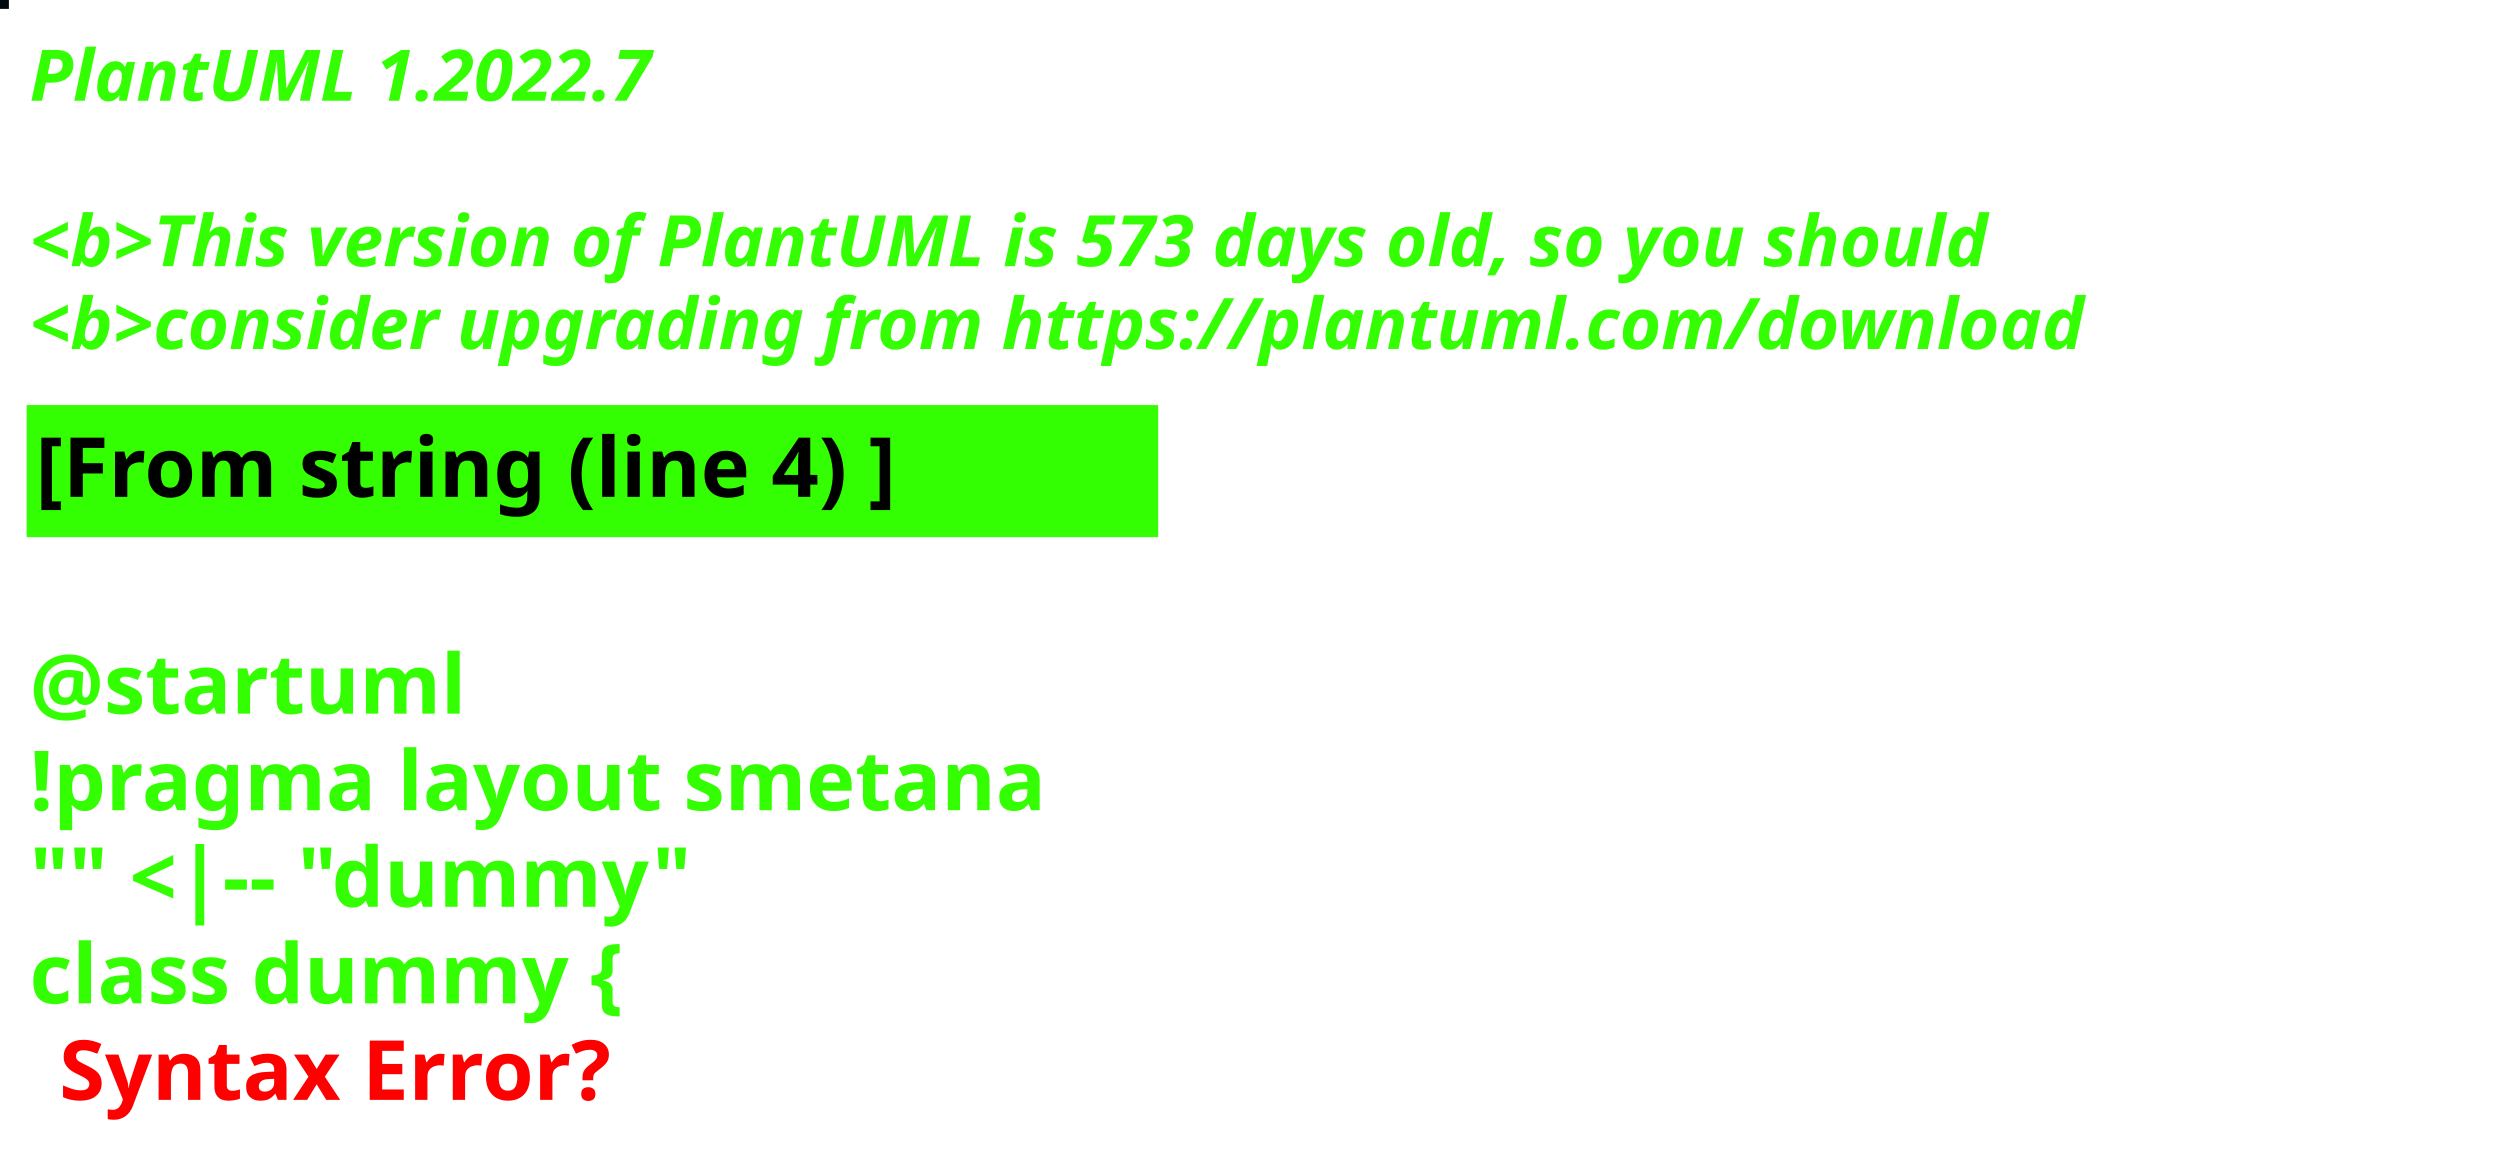
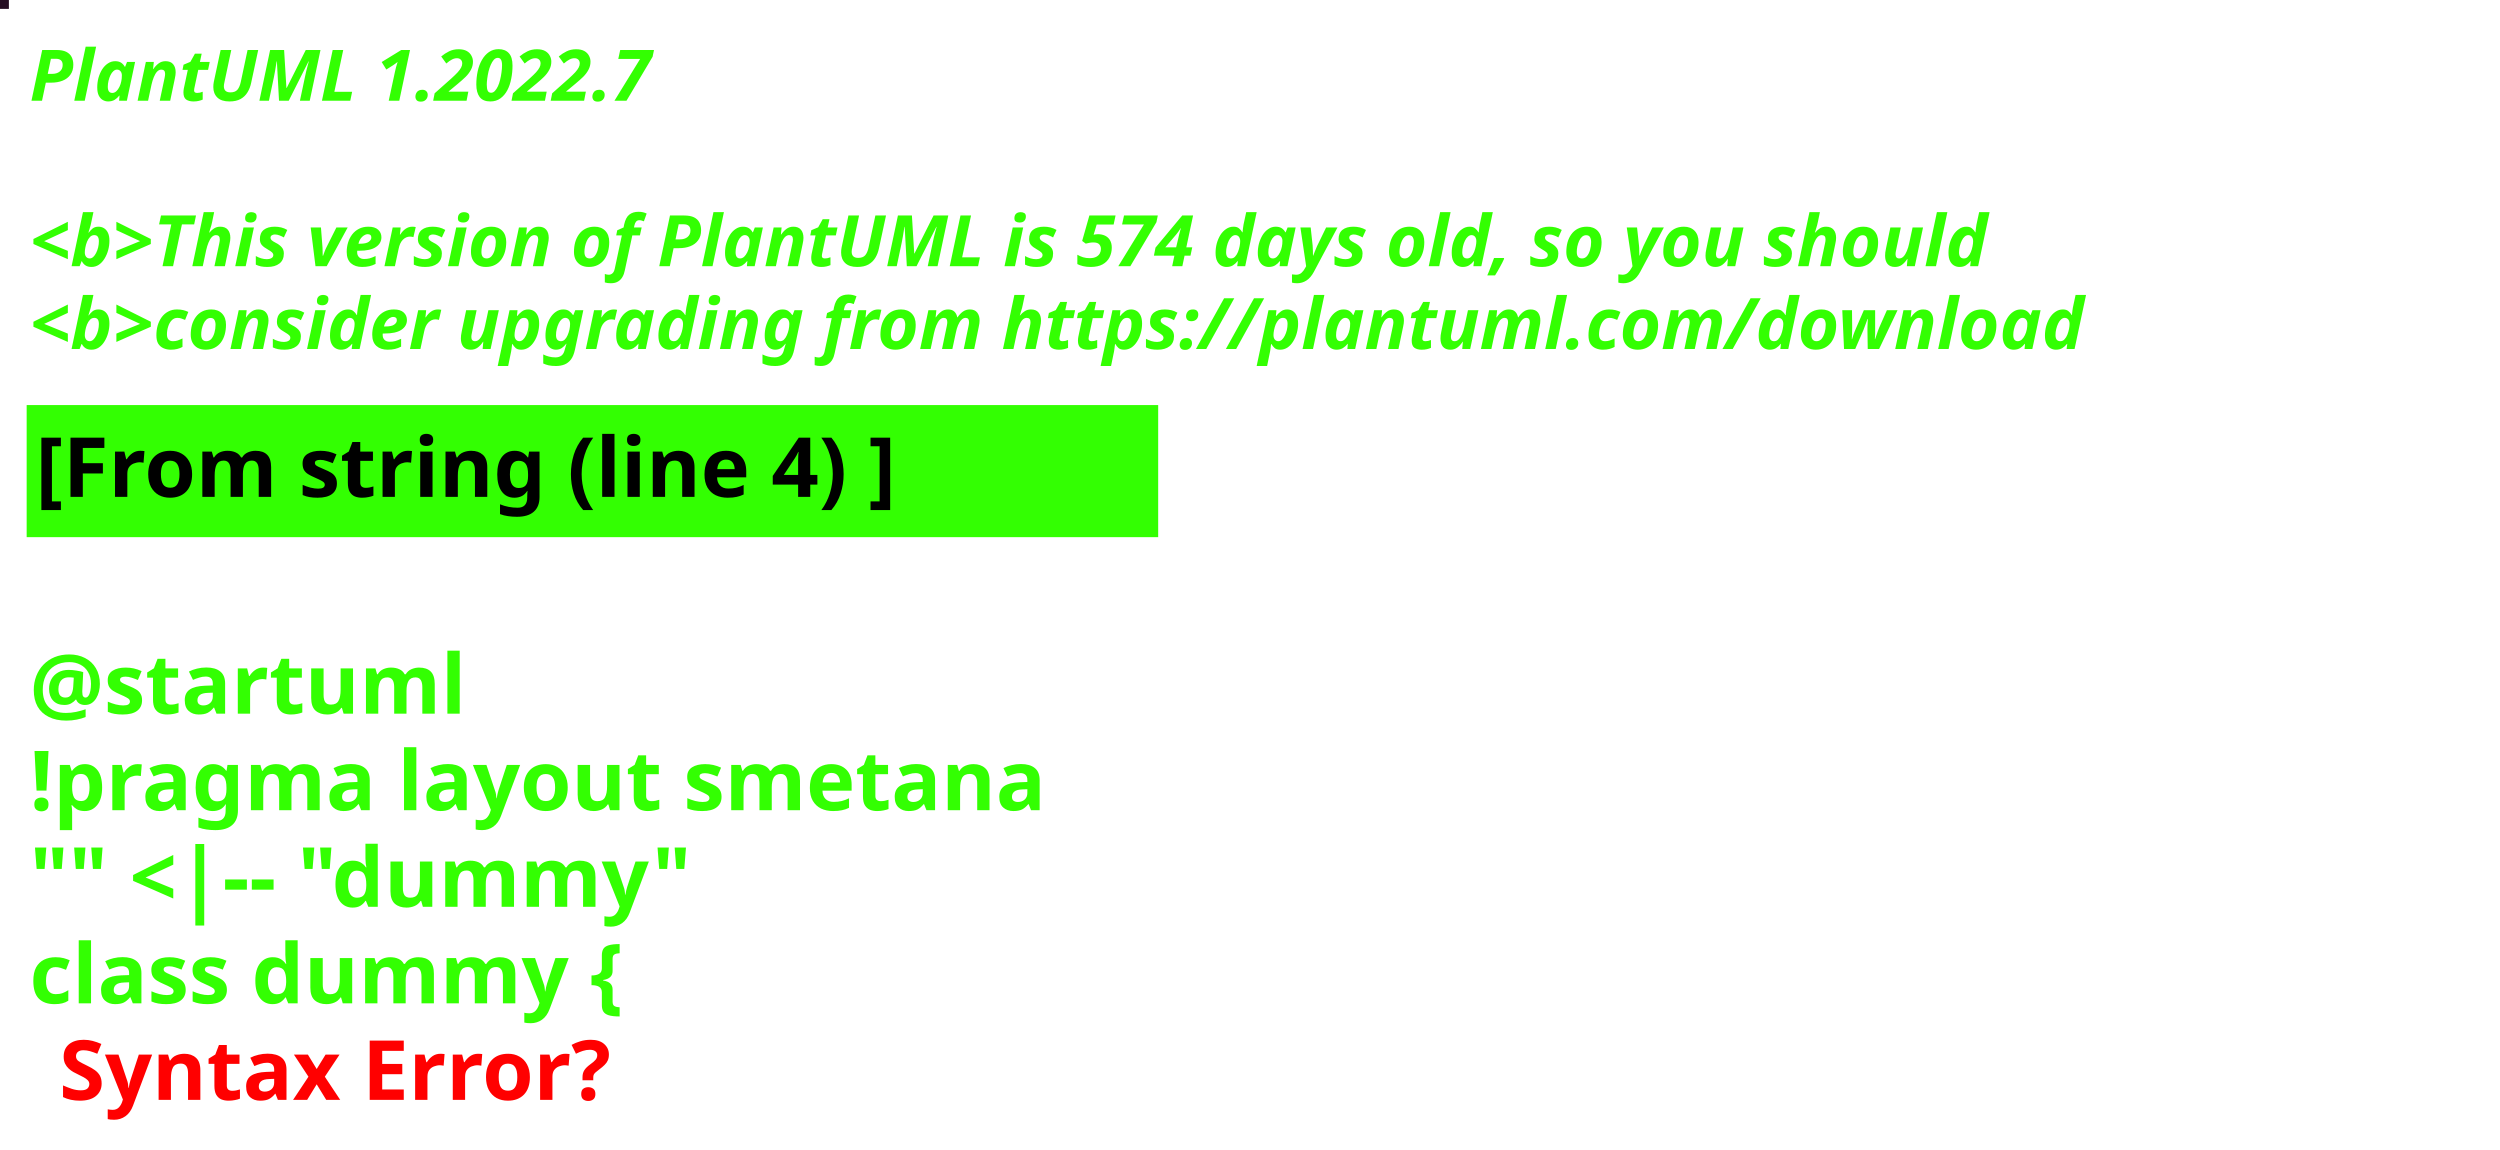
<svg xmlns="http://www.w3.org/2000/svg" contentStyleType="text/css" height="194px" preserveAspectRatio="none" style="width:422px;height:194px;background:#000000;" version="1.1" viewBox="0 0 422 194" width="422px" zoomAndPan="magnify">
  <defs />
  <g>
-     <rect fill="#000C0E" height="1" style="stroke:#000C0E;stroke-width:1.0;" width="1" x="0" y="0" />
+     <rect fill="#250D22" height="1" style="stroke:#250D22;stroke-width:1.0;" width="1" x="0" y="0" />
    <text fill="#33FF02" font-family="sans-serif" font-size="12" font-style="italic" font-weight="bold" lengthAdjust="spacing" textLength="127" x="5" y="17">PlantUML 1.2022.7</text>
    <text fill="#33FF02" font-family="sans-serif" font-size="12" font-style="italic" font-weight="bold" lengthAdjust="spacing" textLength="4" x="5" y="30.969"> </text>
-     <text fill="#33FF02" font-family="sans-serif" font-size="12" font-style="italic" font-weight="bold" lengthAdjust="spacing" textLength="399" x="5" y="44.938">&lt;b&gt;This version of PlantUML is 573 days old, so you should</text>
+     <text fill="#33FF02" font-family="sans-serif" font-size="12" font-style="italic" font-weight="bold" lengthAdjust="spacing" textLength="399" x="5" y="44.938">&lt;b&gt;This version of PlantUML is 574 days old, so you should</text>
    <text fill="#33FF02" font-family="sans-serif" font-size="12" font-style="italic" font-weight="bold" lengthAdjust="spacing" textLength="408" x="5" y="58.906">&lt;b&gt;consider upgrading from https://plantuml.com/download</text>
    <rect fill="#33FF02" height="21.297" style="stroke:#33FF02;stroke-width:1.0;" width="190" x="5" y="68.875" />
    <text fill="#000000" font-family="sans-serif" font-size="14" font-weight="bold" lengthAdjust="spacing" textLength="168" x="6" y="83.875">[From string (line 4) ]</text>
    <text fill="#33FF02" font-family="sans-serif" font-size="14" font-weight="bold" lengthAdjust="spacing" textLength="5" x="5" y="104.172"> </text>
    <text fill="#33FF02" font-family="sans-serif" font-size="14" font-weight="bold" lengthAdjust="spacing" textLength="79" x="5" y="120.469">@startuml</text>
    <text fill="#33FF02" font-family="sans-serif" font-size="14" font-weight="bold" lengthAdjust="spacing" textLength="190" x="5" y="136.766">!pragma layout smetana</text>
    <text fill="#33FF02" font-family="sans-serif" font-size="14" font-weight="bold" lengthAdjust="spacing" textLength="124" x="5" y="153.062">"" &lt;|-- "dummy"</text>
    <text fill="#33FF02" font-family="sans-serif" font-size="14" font-weight="bold" lengthAdjust="spacing" text-decoration="wavy underline" textLength="117" x="5" y="169.359">class dummy {</text>
    <text fill="#FF0000" font-family="sans-serif" font-size="14" font-weight="bold" lengthAdjust="spacing" textLength="106" x="10" y="185.656">Syntax Error?</text>
  </g>
</svg>
